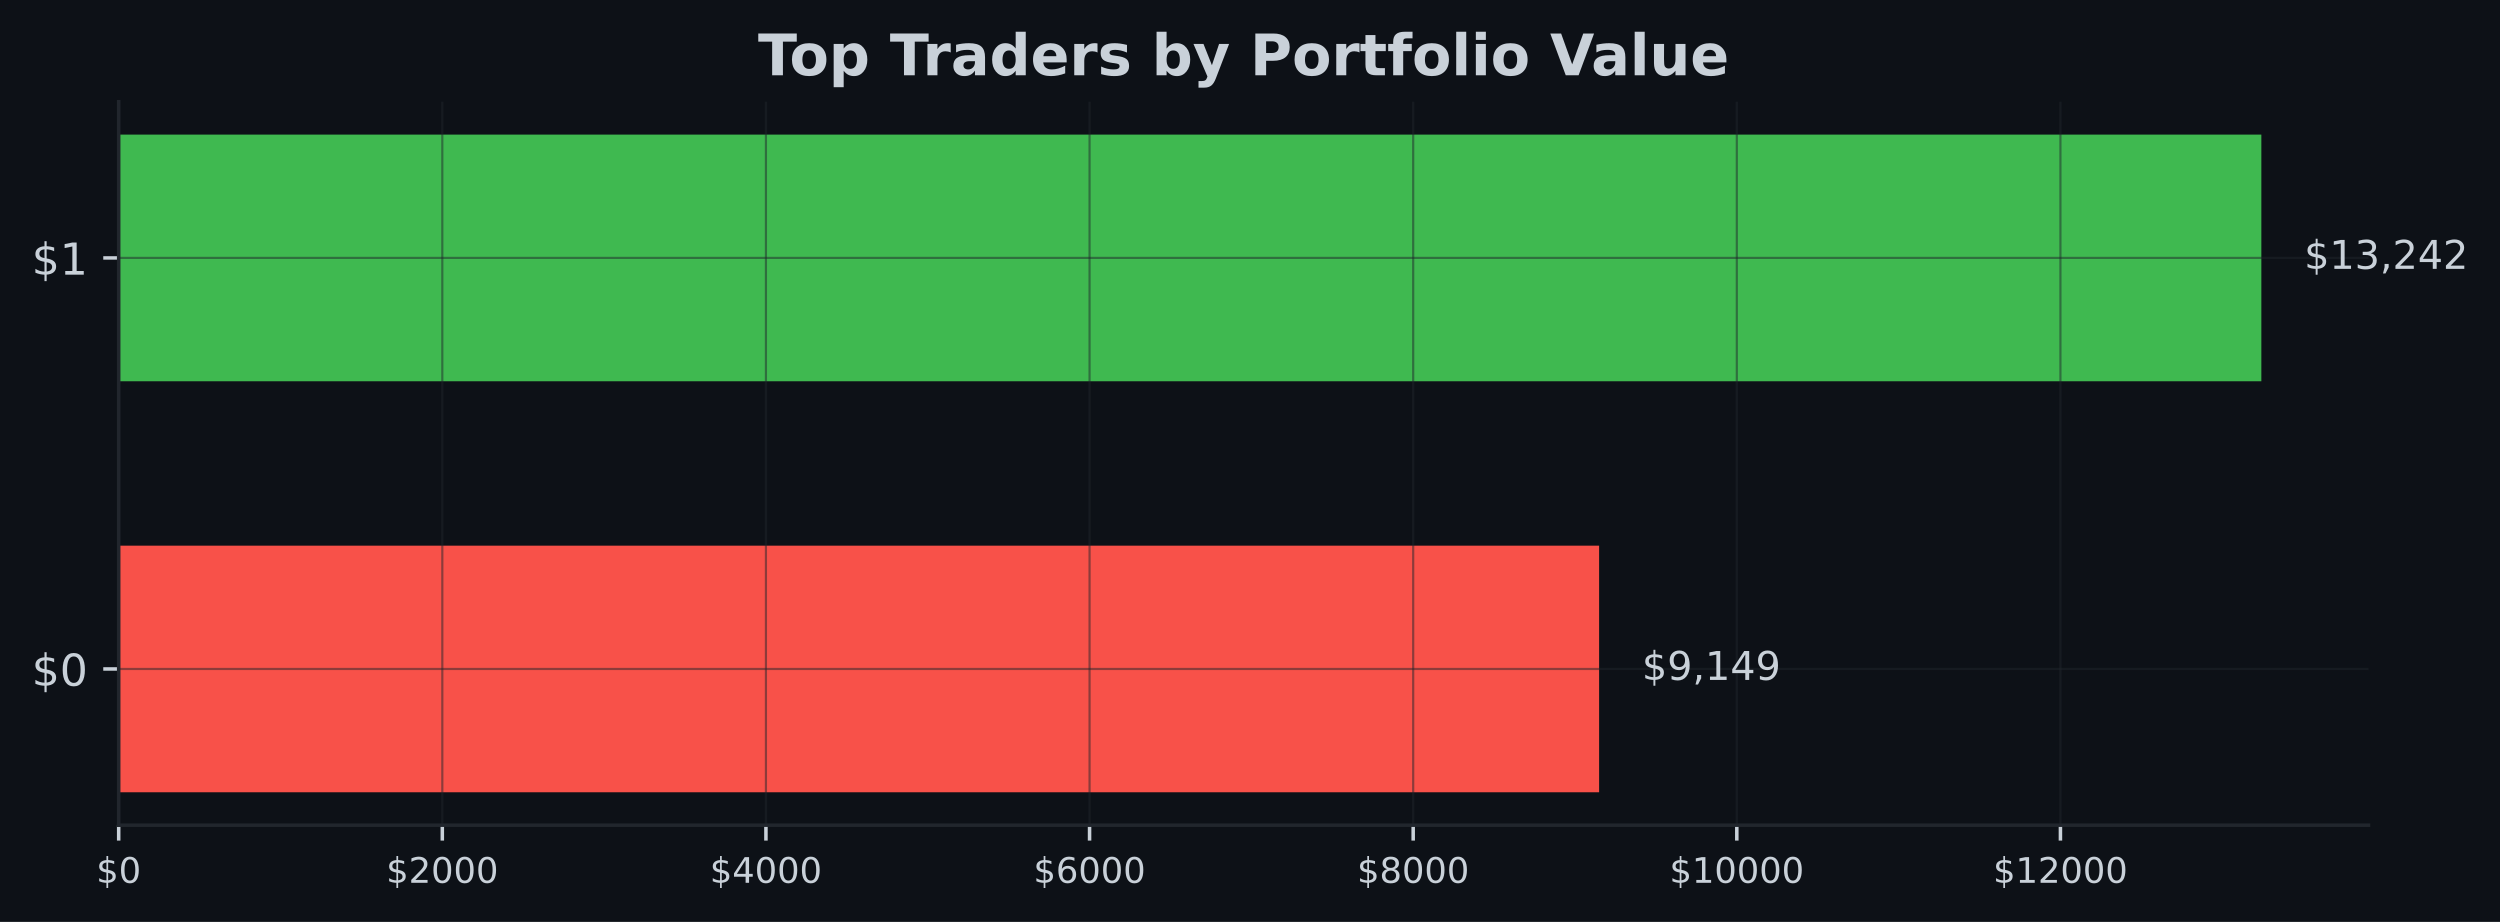
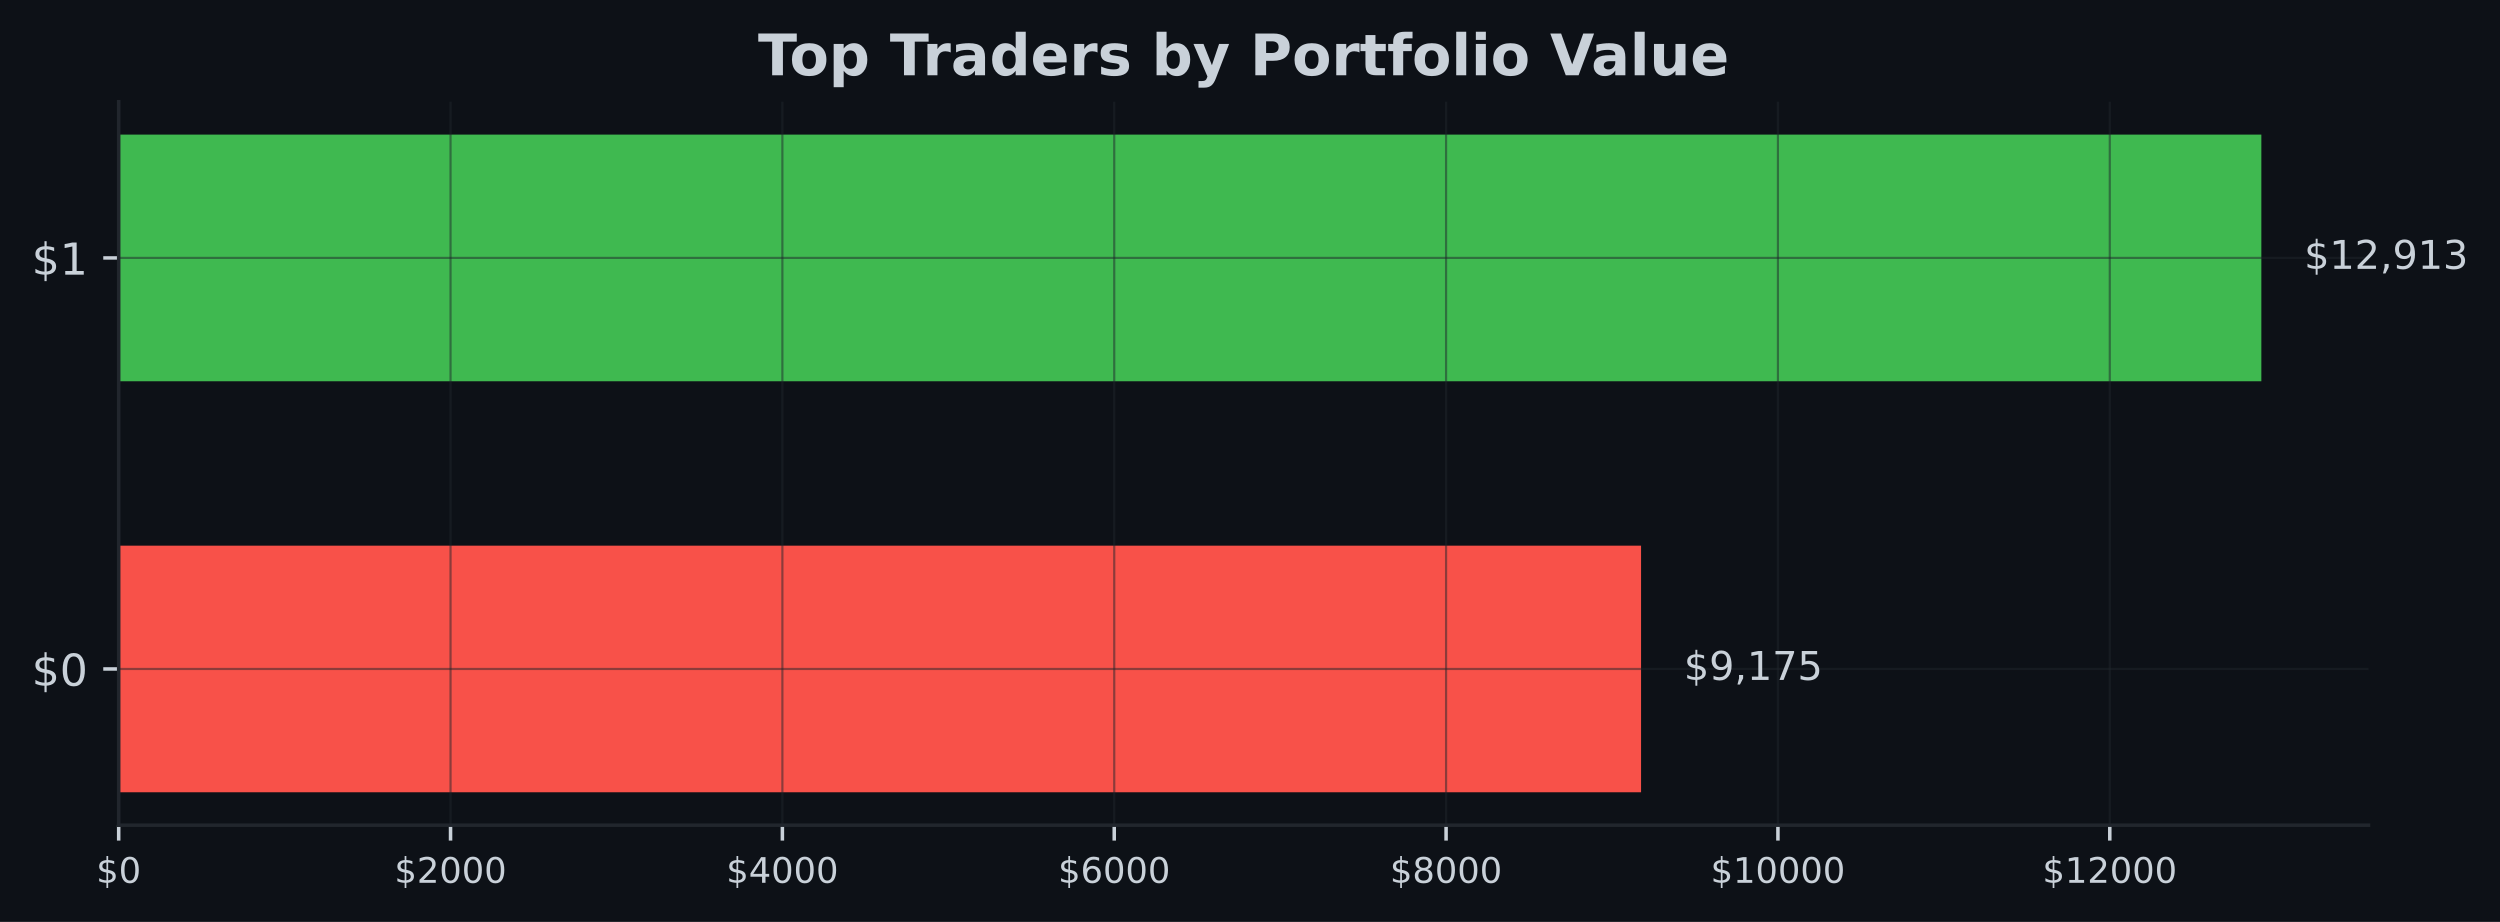
<svg xmlns="http://www.w3.org/2000/svg" xmlns:xlink="http://www.w3.org/1999/xlink" width="567.145pt" height="209.14pt" viewBox="0 0 567.145 209.14" version="1.1">
  <defs>
    <style type="text/css">*{stroke-linejoin: round; stroke-linecap: butt}</style>
  </defs>
  <g id="figure_1">
    <g id="patch_1">
      <path d="M 0 209.14  L 567.145 209.14  L 567.145 0  L 0 0  z " style="fill: #0d1117" />
    </g>
    <g id="axes_1">
      <g id="patch_2">
        <path d="M 26.925 187.198  L 537.309 187.198  L 537.309 23.078  L 26.925 23.078  z " style="fill: #0d1117" />
      </g>
      <g id="patch_3">
-         <path d="M 26.925 179.738  L 362.771 179.738  L 362.771 123.788  L 26.925 123.788  z " clip-path="url(#p922100a442)" style="fill: #f85149" />
+         <path d="M 26.925 179.738  L 372.287 179.738  L 372.287 123.788  L 26.925 123.788  z " clip-path="url(#p6887843ff3)" style="fill: #f85149" />
      </g>
      <g id="patch_4">
-         <path d="M 26.925 86.488  L 513.005 86.488  L 513.005 30.538  L 26.925 30.538  z " clip-path="url(#p922100a442)" style="fill: #3fb950" />
+         <path d="M 26.925 86.488  L 513.005 86.488  L 513.005 30.538  L 26.925 30.538  z " clip-path="url(#p6887843ff3)" style="fill: #3fb950" />
      </g>
      <g id="matplotlib.axis_1">
        <g id="xtick_1">
          <g id="line2d_1">
-             <path d="M 26.925 187.198  L 26.925 23.078  " clip-path="url(#p922100a442)" style="fill: none; stroke: #21262d; stroke-opacity: 0.5; stroke-width: 0.5; stroke-linecap: square" />
+             <path d="M 26.925 187.198  L 26.925 23.078  " clip-path="url(#p6887843ff3)" style="fill: none; stroke: #21262d; stroke-opacity: 0.5; stroke-width: 0.5; stroke-linecap: square" />
          </g>
          <g id="line2d_2">
            <defs>
-               <path id="m8edbe4c38f" d="M 0 0  L 0 3.5  " style="stroke: #c9d1d9; stroke-width: 0.8" />
+               <path id="m1f67a57a25" d="M 0 0  L 0 3.5  " style="stroke: #c9d1d9; stroke-width: 0.8" />
            </defs>
            <g>
-               <use xlink:href="#m8edbe4c38f" x="26.925" y="187.198" style="fill: #c9d1d9; stroke: #c9d1d9; stroke-width: 0.8" />
+               <use xlink:href="#m1f67a57a25" x="26.925" y="187.198" style="fill: #c9d1d9; stroke: #c9d1d9; stroke-width: 0.8" />
            </g>
          </g>
          <g id="text_1">
            <g style="fill: #c9d1d9" transform="translate(21.835 200.2767) scale(0.08 -0.08)">
              <defs>
                <path id="DejaVuSans-24" d="M 2163 -941  L 1850 -941  L 1847 0  Q 1519 6 1191 76  Q 863 147 531 288  L 531 850  Q 850 650 1176 548  Q 1503 447 1850 444  L 1850 1869  Q 1159 1981 845 2250  Q 531 2519 531 2988  Q 531 3497 872 3790  Q 1213 4084 1850 4128  L 1850 4863  L 2163 4863  L 2163 4138  Q 2453 4125 2725 4076  Q 2997 4028 3256 3944  L 3256 3397  Q 2997 3528 2723 3600  Q 2450 3672 2163 3684  L 2163 2350  Q 2872 2241 3206 1959  Q 3541 1678 3541 1191  Q 3541 663 3186 358  Q 2831 53 2163 6  L 2163 -941  z M 1850 2406  L 1850 3688  Q 1488 3647 1297 3481  Q 1106 3316 1106 3041  Q 1106 2772 1282 2622  Q 1459 2472 1850 2406  z M 2163 1806  L 2163 453  Q 2559 506 2761 678  Q 2963 850 2963 1131  Q 2963 1406 2770 1568  Q 2578 1731 2163 1806  z " transform="scale(0.015625)" />
                <path id="DejaVuSans-30" d="M 2034 4250  Q 1547 4250 1301 3770  Q 1056 3291 1056 2328  Q 1056 1369 1301 889  Q 1547 409 2034 409  Q 2525 409 2770 889  Q 3016 1369 3016 2328  Q 3016 3291 2770 3770  Q 2525 4250 2034 4250  z M 2034 4750  Q 2819 4750 3233 4129  Q 3647 3509 3647 2328  Q 3647 1150 3233 529  Q 2819 -91 2034 -91  Q 1250 -91 836 529  Q 422 1150 422 2328  Q 422 3509 836 4129  Q 1250 4750 2034 4750  z " transform="scale(0.015625)" />
              </defs>
              <use xlink:href="#DejaVuSans-24" />
              <use xlink:href="#DejaVuSans-30" transform="translate(63.62305 0)" />
            </g>
          </g>
        </g>
        <g id="xtick_2">
          <g id="line2d_3">
-             <path d="M 100.342 187.198  L 100.342 23.078  " clip-path="url(#p922100a442)" style="fill: none; stroke: #21262d; stroke-opacity: 0.5; stroke-width: 0.5; stroke-linecap: square" />
+             <path d="M 102.208 187.198  L 102.208 23.078  " clip-path="url(#p6887843ff3)" style="fill: none; stroke: #21262d; stroke-opacity: 0.5; stroke-width: 0.5; stroke-linecap: square" />
          </g>
          <g id="line2d_4">
            <g>
-               <use xlink:href="#m8edbe4c38f" x="100.342" y="187.198" style="fill: #c9d1d9; stroke: #c9d1d9; stroke-width: 0.8" />
+               <use xlink:href="#m1f67a57a25" x="102.208" y="187.198" style="fill: #c9d1d9; stroke: #c9d1d9; stroke-width: 0.8" />
            </g>
          </g>
          <g id="text_2">
-             <g style="fill: #c9d1d9" transform="translate(87.61665 200.2767) scale(0.08 -0.08)">
+             <g style="fill: #c9d1d9" transform="translate(89.48261 200.2767) scale(0.08 -0.08)">
              <defs>
                <path id="DejaVuSans-32" d="M 1228 531  L 3431 531  L 3431 0  L 469 0  L 469 531  Q 828 903 1448 1529  Q 2069 2156 2228 2338  Q 2531 2678 2651 2914  Q 2772 3150 2772 3378  Q 2772 3750 2511 3984  Q 2250 4219 1831 4219  Q 1534 4219 1204 4116  Q 875 4013 500 3803  L 500 4441  Q 881 4594 1212 4672  Q 1544 4750 1819 4750  Q 2544 4750 2975 4387  Q 3406 4025 3406 3419  Q 3406 3131 3298 2873  Q 3191 2616 2906 2266  Q 2828 2175 2409 1742  Q 1991 1309 1228 531  z " transform="scale(0.015625)" />
              </defs>
              <use xlink:href="#DejaVuSans-24" />
              <use xlink:href="#DejaVuSans-32" transform="translate(63.62305 0)" />
              <use xlink:href="#DejaVuSans-30" transform="translate(127.2461 0)" />
              <use xlink:href="#DejaVuSans-30" transform="translate(190.8691 0)" />
              <use xlink:href="#DejaVuSans-30" transform="translate(254.4922 0)" />
            </g>
          </g>
        </g>
        <g id="xtick_3">
          <g id="line2d_5">
-             <path d="M 173.758 187.198  L 173.758 23.078  " clip-path="url(#p922100a442)" style="fill: none; stroke: #21262d; stroke-opacity: 0.5; stroke-width: 0.5; stroke-linecap: square" />
+             <path d="M 177.49 187.198  L 177.49 23.078  " clip-path="url(#p6887843ff3)" style="fill: none; stroke: #21262d; stroke-opacity: 0.5; stroke-width: 0.5; stroke-linecap: square" />
          </g>
          <g id="line2d_6">
            <g>
-               <use xlink:href="#m8edbe4c38f" x="173.758" y="187.198" style="fill: #c9d1d9; stroke: #c9d1d9; stroke-width: 0.8" />
+               <use xlink:href="#m1f67a57a25" x="177.49" y="187.198" style="fill: #c9d1d9; stroke: #c9d1d9; stroke-width: 0.8" />
            </g>
          </g>
          <g id="text_3">
-             <g style="fill: #c9d1d9" transform="translate(161.0333 200.2767) scale(0.08 -0.08)">
+             <g style="fill: #c9d1d9" transform="translate(164.7652 200.2767) scale(0.08 -0.08)">
              <defs>
                <path id="DejaVuSans-34" d="M 2419 4116  L 825 1625  L 2419 1625  L 2419 4116  z M 2253 4666  L 3047 4666  L 3047 1625  L 3713 1625  L 3713 1100  L 3047 1100  L 3047 0  L 2419 0  L 2419 1100  L 313 1100  L 313 1709  L 2253 4666  z " transform="scale(0.015625)" />
              </defs>
              <use xlink:href="#DejaVuSans-24" />
              <use xlink:href="#DejaVuSans-34" transform="translate(63.62305 0)" />
              <use xlink:href="#DejaVuSans-30" transform="translate(127.2461 0)" />
              <use xlink:href="#DejaVuSans-30" transform="translate(190.8691 0)" />
              <use xlink:href="#DejaVuSans-30" transform="translate(254.4922 0)" />
            </g>
          </g>
        </g>
        <g id="xtick_4">
          <g id="line2d_7">
-             <path d="M 247.175 187.198  L 247.175 23.078  " clip-path="url(#p922100a442)" style="fill: none; stroke: #21262d; stroke-opacity: 0.5; stroke-width: 0.5; stroke-linecap: square" />
+             <path d="M 252.773 187.198  L 252.773 23.078  " clip-path="url(#p6887843ff3)" style="fill: none; stroke: #21262d; stroke-opacity: 0.5; stroke-width: 0.5; stroke-linecap: square" />
          </g>
          <g id="line2d_8">
            <g>
-               <use xlink:href="#m8edbe4c38f" x="247.175" y="187.198" style="fill: #c9d1d9; stroke: #c9d1d9; stroke-width: 0.8" />
+               <use xlink:href="#m1f67a57a25" x="252.773" y="187.198" style="fill: #c9d1d9; stroke: #c9d1d9; stroke-width: 0.8" />
            </g>
          </g>
          <g id="text_4">
-             <g style="fill: #c9d1d9" transform="translate(234.45 200.2767) scale(0.08 -0.08)">
+             <g style="fill: #c9d1d9" transform="translate(240.0478 200.2767) scale(0.08 -0.08)">
              <defs>
                <path id="DejaVuSans-36" d="M 2113 2584  Q 1688 2584 1439 2293  Q 1191 2003 1191 1497  Q 1191 994 1439 701  Q 1688 409 2113 409  Q 2538 409 2786 701  Q 3034 994 3034 1497  Q 3034 2003 2786 2293  Q 2538 2584 2113 2584  z M 3366 4563  L 3366 3988  Q 3128 4100 2886 4159  Q 2644 4219 2406 4219  Q 1781 4219 1451 3797  Q 1122 3375 1075 2522  Q 1259 2794 1537 2939  Q 1816 3084 2150 3084  Q 2853 3084 3261 2657  Q 3669 2231 3669 1497  Q 3669 778 3244 343  Q 2819 -91 2113 -91  Q 1303 -91 875 529  Q 447 1150 447 2328  Q 447 3434 972 4092  Q 1497 4750 2381 4750  Q 2619 4750 2861 4703  Q 3103 4656 3366 4563  z " transform="scale(0.015625)" />
              </defs>
              <use xlink:href="#DejaVuSans-24" />
              <use xlink:href="#DejaVuSans-36" transform="translate(63.62305 0)" />
              <use xlink:href="#DejaVuSans-30" transform="translate(127.2461 0)" />
              <use xlink:href="#DejaVuSans-30" transform="translate(190.8691 0)" />
              <use xlink:href="#DejaVuSans-30" transform="translate(254.4922 0)" />
            </g>
          </g>
        </g>
        <g id="xtick_5">
          <g id="line2d_9">
-             <path d="M 320.592 187.198  L 320.592 23.078  " clip-path="url(#p922100a442)" style="fill: none; stroke: #21262d; stroke-opacity: 0.5; stroke-width: 0.5; stroke-linecap: square" />
+             <path d="M 328.055 187.198  L 328.055 23.078  " clip-path="url(#p6887843ff3)" style="fill: none; stroke: #21262d; stroke-opacity: 0.5; stroke-width: 0.5; stroke-linecap: square" />
          </g>
          <g id="line2d_10">
            <g>
-               <use xlink:href="#m8edbe4c38f" x="320.592" y="187.198" style="fill: #c9d1d9; stroke: #c9d1d9; stroke-width: 0.8" />
+               <use xlink:href="#m1f67a57a25" x="328.055" y="187.198" style="fill: #c9d1d9; stroke: #c9d1d9; stroke-width: 0.8" />
            </g>
          </g>
          <g id="text_5">
-             <g style="fill: #c9d1d9" transform="translate(307.8666 200.2767) scale(0.08 -0.08)">
+             <g style="fill: #c9d1d9" transform="translate(315.3305 200.2767) scale(0.08 -0.08)">
              <defs>
                <path id="DejaVuSans-38" d="M 2034 2216  Q 1584 2216 1326 1975  Q 1069 1734 1069 1313  Q 1069 891 1326 650  Q 1584 409 2034 409  Q 2484 409 2743 651  Q 3003 894 3003 1313  Q 3003 1734 2745 1975  Q 2488 2216 2034 2216  z M 1403 2484  Q 997 2584 770 2862  Q 544 3141 544 3541  Q 544 4100 942 4425  Q 1341 4750 2034 4750  Q 2731 4750 3128 4425  Q 3525 4100 3525 3541  Q 3525 3141 3298 2862  Q 3072 2584 2669 2484  Q 3125 2378 3379 2068  Q 3634 1759 3634 1313  Q 3634 634 3220 271  Q 2806 -91 2034 -91  Q 1263 -91 848 271  Q 434 634 434 1313  Q 434 1759 690 2068  Q 947 2378 1403 2484  z M 1172 3481  Q 1172 3119 1398 2916  Q 1625 2713 2034 2713  Q 2441 2713 2670 2916  Q 2900 3119 2900 3481  Q 2900 3844 2670 4047  Q 2441 4250 2034 4250  Q 1625 4250 1398 4047  Q 1172 3844 1172 3481  z " transform="scale(0.015625)" />
              </defs>
              <use xlink:href="#DejaVuSans-24" />
              <use xlink:href="#DejaVuSans-38" transform="translate(63.62305 0)" />
              <use xlink:href="#DejaVuSans-30" transform="translate(127.2461 0)" />
              <use xlink:href="#DejaVuSans-30" transform="translate(190.8691 0)" />
              <use xlink:href="#DejaVuSans-30" transform="translate(254.4922 0)" />
            </g>
          </g>
        </g>
        <g id="xtick_6">
          <g id="line2d_11">
-             <path d="M 394.008 187.198  L 394.008 23.078  " clip-path="url(#p922100a442)" style="fill: none; stroke: #21262d; stroke-opacity: 0.5; stroke-width: 0.5; stroke-linecap: square" />
+             <path d="M 403.338 187.198  L 403.338 23.078  " clip-path="url(#p6887843ff3)" style="fill: none; stroke: #21262d; stroke-opacity: 0.5; stroke-width: 0.5; stroke-linecap: square" />
          </g>
          <g id="line2d_12">
            <g>
-               <use xlink:href="#m8edbe4c38f" x="394.008" y="187.198" style="fill: #c9d1d9; stroke: #c9d1d9; stroke-width: 0.8" />
+               <use xlink:href="#m1f67a57a25" x="403.338" y="187.198" style="fill: #c9d1d9; stroke: #c9d1d9; stroke-width: 0.8" />
            </g>
          </g>
          <g id="text_6">
-             <g style="fill: #c9d1d9" transform="translate(378.7383 200.2767) scale(0.08 -0.08)">
+             <g style="fill: #c9d1d9" transform="translate(388.0681 200.2767) scale(0.08 -0.08)">
              <defs>
                <path id="DejaVuSans-31" d="M 794 531  L 1825 531  L 1825 4091  L 703 3866  L 703 4441  L 1819 4666  L 2450 4666  L 2450 531  L 3481 531  L 3481 0  L 794 0  L 794 531  z " transform="scale(0.015625)" />
              </defs>
              <use xlink:href="#DejaVuSans-24" />
              <use xlink:href="#DejaVuSans-31" transform="translate(63.62305 0)" />
              <use xlink:href="#DejaVuSans-30" transform="translate(127.2461 0)" />
              <use xlink:href="#DejaVuSans-30" transform="translate(190.8691 0)" />
              <use xlink:href="#DejaVuSans-30" transform="translate(254.4922 0)" />
              <use xlink:href="#DejaVuSans-30" transform="translate(318.1152 0)" />
            </g>
          </g>
        </g>
        <g id="xtick_7">
          <g id="line2d_13">
-             <path d="M 467.425 187.198  L 467.425 23.078  " clip-path="url(#p922100a442)" style="fill: none; stroke: #21262d; stroke-opacity: 0.5; stroke-width: 0.5; stroke-linecap: square" />
+             <path d="M 478.621 187.198  L 478.621 23.078  " clip-path="url(#p6887843ff3)" style="fill: none; stroke: #21262d; stroke-opacity: 0.5; stroke-width: 0.5; stroke-linecap: square" />
          </g>
          <g id="line2d_14">
            <g>
-               <use xlink:href="#m8edbe4c38f" x="467.425" y="187.198" style="fill: #c9d1d9; stroke: #c9d1d9; stroke-width: 0.8" />
+               <use xlink:href="#m1f67a57a25" x="478.621" y="187.198" style="fill: #c9d1d9; stroke: #c9d1d9; stroke-width: 0.8" />
            </g>
          </g>
          <g id="text_7">
-             <g style="fill: #c9d1d9" transform="translate(452.1549 200.2767) scale(0.08 -0.08)">
+             <g style="fill: #c9d1d9" transform="translate(463.3507 200.2767) scale(0.08 -0.08)">
              <use xlink:href="#DejaVuSans-24" />
              <use xlink:href="#DejaVuSans-31" transform="translate(63.62305 0)" />
              <use xlink:href="#DejaVuSans-32" transform="translate(127.2461 0)" />
              <use xlink:href="#DejaVuSans-30" transform="translate(190.8691 0)" />
              <use xlink:href="#DejaVuSans-30" transform="translate(254.4922 0)" />
              <use xlink:href="#DejaVuSans-30" transform="translate(318.1152 0)" />
            </g>
          </g>
        </g>
      </g>
      <g id="matplotlib.axis_2">
        <g id="ytick_1">
          <g id="line2d_15">
-             <path d="M 26.925 151.763  L 537.309 151.763  " clip-path="url(#p922100a442)" style="fill: none; stroke: #21262d; stroke-opacity: 0.5; stroke-width: 0.5; stroke-linecap: square" />
+             <path d="M 26.925 151.763  L 537.309 151.763  " clip-path="url(#p6887843ff3)" style="fill: none; stroke: #21262d; stroke-opacity: 0.5; stroke-width: 0.5; stroke-linecap: square" />
          </g>
          <g id="line2d_16">
            <defs>
-               <path id="m746e56a2ba" d="M 0 0  L -3.5 0  " style="stroke: #c9d1d9; stroke-width: 0.8" />
+               <path id="mffecd161be" d="M 0 0  L -3.5 0  " style="stroke: #c9d1d9; stroke-width: 0.8" />
            </defs>
            <g>
-               <use xlink:href="#m746e56a2ba" x="26.925" y="151.763" style="fill: #c9d1d9; stroke: #c9d1d9; stroke-width: 0.8" />
+               <use xlink:href="#mffecd161be" x="26.925" y="151.763" style="fill: #c9d1d9; stroke: #c9d1d9; stroke-width: 0.8" />
            </g>
          </g>
          <g id="text_8">
            <g style="fill: #c9d1d9" transform="translate(7.2 155.5622) scale(0.1 -0.1)">
              <use xlink:href="#DejaVuSans-24" />
              <use xlink:href="#DejaVuSans-30" transform="translate(63.62305 0)" />
            </g>
          </g>
        </g>
        <g id="ytick_2">
          <g id="line2d_17">
-             <path d="M 26.925 58.513  L 537.309 58.513  " clip-path="url(#p922100a442)" style="fill: none; stroke: #21262d; stroke-opacity: 0.5; stroke-width: 0.5; stroke-linecap: square" />
+             <path d="M 26.925 58.513  L 537.309 58.513  " clip-path="url(#p6887843ff3)" style="fill: none; stroke: #21262d; stroke-opacity: 0.5; stroke-width: 0.5; stroke-linecap: square" />
          </g>
          <g id="line2d_18">
            <g>
-               <use xlink:href="#m746e56a2ba" x="26.925" y="58.513" style="fill: #c9d1d9; stroke: #c9d1d9; stroke-width: 0.8" />
+               <use xlink:href="#mffecd161be" x="26.925" y="58.513" style="fill: #c9d1d9; stroke: #c9d1d9; stroke-width: 0.8" />
            </g>
          </g>
          <g id="text_9">
            <g style="fill: #c9d1d9" transform="translate(7.2 62.31219) scale(0.1 -0.1)">
              <use xlink:href="#DejaVuSans-24" />
              <use xlink:href="#DejaVuSans-31" transform="translate(63.62305 0)" />
            </g>
          </g>
        </g>
      </g>
      <g id="patch_5">
        <path d="M 26.925 187.198  L 26.925 23.078  " style="fill: none; stroke: #21262d; stroke-width: 0.8; stroke-linejoin: miter; stroke-linecap: square" />
      </g>
      <g id="patch_6">
        <path d="M 26.925 187.198  L 537.309 187.198  " style="fill: none; stroke: #21262d; stroke-width: 0.8; stroke-linejoin: miter; stroke-linecap: square" />
      </g>
      <g id="text_10">
-         <g style="fill: #c9d1d9" transform="translate(372.4922 154.2464) scale(0.09 -0.09)">
+         <g style="fill: #c9d1d9" transform="translate(382.0086 154.2464) scale(0.09 -0.09)">
          <defs>
            <path id="DejaVuSans-39" d="M 703 97  L 703 672  Q 941 559 1184 500  Q 1428 441 1663 441  Q 2288 441 2617 861  Q 2947 1281 2994 2138  Q 2813 1869 2534 1725  Q 2256 1581 1919 1581  Q 1219 1581 811 2004  Q 403 2428 403 3163  Q 403 3881 828 4315  Q 1253 4750 1959 4750  Q 2769 4750 3195 4129  Q 3622 3509 3622 2328  Q 3622 1225 3098 567  Q 2575 -91 1691 -91  Q 1453 -91 1209 -44  Q 966 3 703 97  z M 1959 2075  Q 2384 2075 2632 2365  Q 2881 2656 2881 3163  Q 2881 3666 2632 3958  Q 2384 4250 1959 4250  Q 1534 4250 1286 3958  Q 1038 3666 1038 3163  Q 1038 2656 1286 2365  Q 1534 2075 1959 2075  z " transform="scale(0.015625)" />
            <path id="DejaVuSans-2c" d="M 750 794  L 1409 794  L 1409 256  L 897 -744  L 494 -744  L 750 256  L 750 794  z " transform="scale(0.015625)" />
+             <path id="DejaVuSans-37" d="M 525 4666  L 3525 4666  L 3525 4397  L 1831 0  L 1172 0  L 2766 4134  L 525 4134  L 525 4666  z " transform="scale(0.015625)" />
+             <path id="DejaVuSans-35" d="M 691 4666  L 3169 4666  L 3169 4134  L 1269 4134  L 1269 2991  Q 1406 3038 1543 3061  Q 1681 3084 1819 3084  Q 2600 3084 3056 2656  Q 3513 2228 3513 1497  Q 3513 744 3044 326  Q 2575 -91 1722 -91  Q 1428 -91 1123 -41  Q 819 9 494 109  L 494 744  Q 775 591 1075 516  Q 1375 441 1709 441  Q 2250 441 2565 725  Q 2881 1009 2881 1497  Q 2881 1984 2565 2268  Q 2250 2553 1709 2553  Q 1456 2553 1204 2497  Q 953 2441 691 2322  L 691 4666  z " transform="scale(0.015625)" />
          </defs>
          <use xlink:href="#DejaVuSans-24" />
          <use xlink:href="#DejaVuSans-39" transform="translate(63.62305 0)" />
          <use xlink:href="#DejaVuSans-2c" transform="translate(127.2461 0)" />
          <use xlink:href="#DejaVuSans-31" transform="translate(159.0332 0)" />
-           <use xlink:href="#DejaVuSans-34" transform="translate(222.6562 0)" />
-           <use xlink:href="#DejaVuSans-39" transform="translate(286.2793 0)" />
+           <use xlink:href="#DejaVuSans-37" transform="translate(222.6562 0)" />
+           <use xlink:href="#DejaVuSans-35" transform="translate(286.2793 0)" />
        </g>
      </g>
      <g id="text_11">
        <g style="fill: #c9d1d9" transform="translate(522.7269 60.99641) scale(0.09 -0.09)">
          <defs>
            <path id="DejaVuSans-33" d="M 2597 2516  Q 3050 2419 3304 2112  Q 3559 1806 3559 1356  Q 3559 666 3084 287  Q 2609 -91 1734 -91  Q 1441 -91 1130 -33  Q 819 25 488 141  L 488 750  Q 750 597 1062 519  Q 1375 441 1716 441  Q 2309 441 2620 675  Q 2931 909 2931 1356  Q 2931 1769 2642 2001  Q 2353 2234 1838 2234  L 1294 2234  L 1294 2753  L 1863 2753  Q 2328 2753 2575 2939  Q 2822 3125 2822 3475  Q 2822 3834 2567 4026  Q 2313 4219 1838 4219  Q 1578 4219 1281 4162  Q 984 4106 628 3988  L 628 4550  Q 988 4650 1302 4700  Q 1616 4750 1894 4750  Q 2613 4750 3031 4423  Q 3450 4097 3450 3541  Q 3450 3153 3228 2886  Q 3006 2619 2597 2516  z " transform="scale(0.015625)" />
          </defs>
          <use xlink:href="#DejaVuSans-24" />
          <use xlink:href="#DejaVuSans-31" transform="translate(63.62305 0)" />
-           <use xlink:href="#DejaVuSans-33" transform="translate(127.2461 0)" />
+           <use xlink:href="#DejaVuSans-32" transform="translate(127.2461 0)" />
          <use xlink:href="#DejaVuSans-2c" transform="translate(190.8691 0)" />
-           <use xlink:href="#DejaVuSans-32" transform="translate(222.6562 0)" />
-           <use xlink:href="#DejaVuSans-34" transform="translate(286.2793 0)" />
-           <use xlink:href="#DejaVuSans-32" transform="translate(349.9023 0)" />
+           <use xlink:href="#DejaVuSans-39" transform="translate(222.6562 0)" />
+           <use xlink:href="#DejaVuSans-31" transform="translate(286.2793 0)" />
+           <use xlink:href="#DejaVuSans-33" transform="translate(349.9023 0)" />
        </g>
      </g>
      <g id="text_12">
        <g style="fill: #c9d1d9" transform="translate(171.9574 17.07797) scale(0.13 -0.13)">
          <defs>
            <path id="DejaVuSans-Bold-54" d="M 31 4666  L 4331 4666  L 4331 3756  L 2784 3756  L 2784 0  L 1581 0  L 1581 3756  L 31 3756  L 31 4666  z " transform="scale(0.015625)" />
            <path id="DejaVuSans-Bold-6f" d="M 2203 2784  Q 1831 2784 1636 2517  Q 1441 2250 1441 1747  Q 1441 1244 1636 976  Q 1831 709 2203 709  Q 2569 709 2762 976  Q 2956 1244 2956 1747  Q 2956 2250 2762 2517  Q 2569 2784 2203 2784  z M 2203 3584  Q 3106 3584 3614 3096  Q 4122 2609 4122 1747  Q 4122 884 3614 396  Q 3106 -91 2203 -91  Q 1297 -91 786 396  Q 275 884 275 1747  Q 275 2609 786 3096  Q 1297 3584 2203 3584  z " transform="scale(0.015625)" />
            <path id="DejaVuSans-Bold-70" d="M 1656 506  L 1656 -1331  L 538 -1331  L 538 3500  L 1656 3500  L 1656 2988  Q 1888 3294 2169 3439  Q 2450 3584 2816 3584  Q 3463 3584 3878 3070  Q 4294 2556 4294 1747  Q 4294 938 3878 423  Q 3463 -91 2816 -91  Q 2450 -91 2169 54  Q 1888 200 1656 506  z M 2400 2772  Q 2041 2772 1848 2508  Q 1656 2244 1656 1747  Q 1656 1250 1848 986  Q 2041 722 2400 722  Q 2759 722 2948 984  Q 3138 1247 3138 1747  Q 3138 2247 2948 2509  Q 2759 2772 2400 2772  z " transform="scale(0.015625)" />
            <path id="DejaVuSans-Bold-20" transform="scale(0.015625)" />
            <path id="DejaVuSans-Bold-72" d="M 3138 2547  Q 2991 2616 2845 2648  Q 2700 2681 2553 2681  Q 2122 2681 1889 2404  Q 1656 2128 1656 1613  L 1656 0  L 538 0  L 538 3500  L 1656 3500  L 1656 2925  Q 1872 3269 2151 3426  Q 2431 3584 2822 3584  Q 2878 3584 2943 3579  Q 3009 3575 3134 3559  L 3138 2547  z " transform="scale(0.015625)" />
            <path id="DejaVuSans-Bold-61" d="M 2106 1575  Q 1756 1575 1579 1456  Q 1403 1338 1403 1106  Q 1403 894 1545 773  Q 1688 653 1941 653  Q 2256 653 2472 879  Q 2688 1106 2688 1447  L 2688 1575  L 2106 1575  z M 3816 1997  L 3816 0  L 2688 0  L 2688 519  Q 2463 200 2181 54  Q 1900 -91 1497 -91  Q 953 -91 614 226  Q 275 544 275 1050  Q 275 1666 698 1953  Q 1122 2241 2028 2241  L 2688 2241  L 2688 2328  Q 2688 2594 2478 2717  Q 2269 2841 1825 2841  Q 1466 2841 1156 2769  Q 847 2697 581 2553  L 581 3406  Q 941 3494 1303 3539  Q 1666 3584 2028 3584  Q 2975 3584 3395 3211  Q 3816 2838 3816 1997  z " transform="scale(0.015625)" />
            <path id="DejaVuSans-Bold-64" d="M 2919 2988  L 2919 4863  L 4044 4863  L 4044 0  L 2919 0  L 2919 506  Q 2688 197 2409 53  Q 2131 -91 1766 -91  Q 1119 -91 703 423  Q 288 938 288 1747  Q 288 2556 703 3070  Q 1119 3584 1766 3584  Q 2128 3584 2408 3439  Q 2688 3294 2919 2988  z M 2181 722  Q 2541 722 2730 984  Q 2919 1247 2919 1747  Q 2919 2247 2730 2509  Q 2541 2772 2181 2772  Q 1825 2772 1636 2509  Q 1447 2247 1447 1747  Q 1447 1247 1636 984  Q 1825 722 2181 722  z " transform="scale(0.015625)" />
            <path id="DejaVuSans-Bold-65" d="M 4031 1759  L 4031 1441  L 1416 1441  Q 1456 1047 1700 850  Q 1944 653 2381 653  Q 2734 653 3104 758  Q 3475 863 3866 1075  L 3866 213  Q 3469 63 3072 -14  Q 2675 -91 2278 -91  Q 1328 -91 801 392  Q 275 875 275 1747  Q 275 2603 792 3093  Q 1309 3584 2216 3584  Q 3041 3584 3536 3087  Q 4031 2591 4031 1759  z M 2881 2131  Q 2881 2450 2695 2645  Q 2509 2841 2209 2841  Q 1884 2841 1681 2658  Q 1478 2475 1428 2131  L 2881 2131  z " transform="scale(0.015625)" />
            <path id="DejaVuSans-Bold-73" d="M 3272 3391  L 3272 2541  Q 2913 2691 2578 2766  Q 2244 2841 1947 2841  Q 1628 2841 1473 2761  Q 1319 2681 1319 2516  Q 1319 2381 1436 2309  Q 1553 2238 1856 2203  L 2053 2175  Q 2913 2066 3209 1816  Q 3506 1566 3506 1031  Q 3506 472 3093 190  Q 2681 -91 1863 -91  Q 1516 -91 1145 -36  Q 775 19 384 128  L 384 978  Q 719 816 1070 734  Q 1422 653 1784 653  Q 2113 653 2278 743  Q 2444 834 2444 1013  Q 2444 1163 2330 1236  Q 2216 1309 1875 1350  L 1678 1375  Q 931 1469 631 1722  Q 331 1975 331 2491  Q 331 3047 712 3315  Q 1094 3584 1881 3584  Q 2191 3584 2531 3537  Q 2872 3491 3272 3391  z " transform="scale(0.015625)" />
            <path id="DejaVuSans-Bold-62" d="M 2400 722  Q 2759 722 2948 984  Q 3138 1247 3138 1747  Q 3138 2247 2948 2509  Q 2759 2772 2400 2772  Q 2041 2772 1848 2508  Q 1656 2244 1656 1747  Q 1656 1250 1848 986  Q 2041 722 2400 722  z M 1656 2988  Q 1888 3294 2169 3439  Q 2450 3584 2816 3584  Q 3463 3584 3878 3070  Q 4294 2556 4294 1747  Q 4294 938 3878 423  Q 3463 -91 2816 -91  Q 2450 -91 2169 54  Q 1888 200 1656 506  L 1656 0  L 538 0  L 538 4863  L 1656 4863  L 1656 2988  z " transform="scale(0.015625)" />
            <path id="DejaVuSans-Bold-79" d="M 78 3500  L 1197 3500  L 2138 1125  L 2938 3500  L 4056 3500  L 2584 -331  Q 2363 -916 2067 -1148  Q 1772 -1381 1288 -1381  L 641 -1381  L 641 -647  L 991 -647  Q 1275 -647 1404 -556  Q 1534 -466 1606 -231  L 1638 -134  L 78 3500  z " transform="scale(0.015625)" />
            <path id="DejaVuSans-Bold-50" d="M 588 4666  L 2584 4666  Q 3475 4666 3951 4270  Q 4428 3875 4428 3144  Q 4428 2409 3951 2014  Q 3475 1619 2584 1619  L 1791 1619  L 1791 0  L 588 0  L 588 4666  z M 1791 3794  L 1791 2491  L 2456 2491  Q 2806 2491 2997 2661  Q 3188 2831 3188 3144  Q 3188 3456 2997 3625  Q 2806 3794 2456 3794  L 1791 3794  z " transform="scale(0.015625)" />
            <path id="DejaVuSans-Bold-74" d="M 1759 4494  L 1759 3500  L 2913 3500  L 2913 2700  L 1759 2700  L 1759 1216  Q 1759 972 1856 886  Q 1953 800 2241 800  L 2816 800  L 2816 0  L 1856 0  Q 1194 0 917 276  Q 641 553 641 1216  L 641 2700  L 84 2700  L 84 3500  L 641 3500  L 641 4494  L 1759 4494  z " transform="scale(0.015625)" />
            <path id="DejaVuSans-Bold-66" d="M 2841 4863  L 2841 4128  L 2222 4128  Q 1984 4128 1890 4042  Q 1797 3956 1797 3744  L 1797 3500  L 2753 3500  L 2753 2700  L 1797 2700  L 1797 0  L 678 0  L 678 2700  L 122 2700  L 122 3500  L 678 3500  L 678 3744  Q 678 4316 997 4589  Q 1316 4863 1984 4863  L 2841 4863  z " transform="scale(0.015625)" />
            <path id="DejaVuSans-Bold-6c" d="M 538 4863  L 1656 4863  L 1656 0  L 538 0  L 538 4863  z " transform="scale(0.015625)" />
            <path id="DejaVuSans-Bold-69" d="M 538 3500  L 1656 3500  L 1656 0  L 538 0  L 538 3500  z M 538 4863  L 1656 4863  L 1656 3950  L 538 3950  L 538 4863  z " transform="scale(0.015625)" />
            <path id="DejaVuSans-Bold-56" d="M 31 4666  L 1241 4666  L 2478 1222  L 3713 4666  L 4922 4666  L 3194 0  L 1759 0  L 31 4666  z " transform="scale(0.015625)" />
            <path id="DejaVuSans-Bold-75" d="M 500 1363  L 500 3500  L 1625 3500  L 1625 3150  Q 1625 2866 1622 2436  Q 1619 2006 1619 1863  Q 1619 1441 1641 1255  Q 1663 1069 1716 984  Q 1784 875 1895 815  Q 2006 756 2150 756  Q 2500 756 2700 1025  Q 2900 1294 2900 1772  L 2900 3500  L 4019 3500  L 4019 0  L 2900 0  L 2900 506  Q 2647 200 2364 54  Q 2081 -91 1741 -91  Q 1134 -91 817 281  Q 500 653 500 1363  z " transform="scale(0.015625)" />
          </defs>
          <use xlink:href="#DejaVuSans-Bold-54" />
          <use xlink:href="#DejaVuSans-Bold-6f" transform="translate(54.96289 0)" />
          <use xlink:href="#DejaVuSans-Bold-70" transform="translate(123.6641 0)" />
          <use xlink:href="#DejaVuSans-Bold-20" transform="translate(195.2461 0)" />
          <use xlink:href="#DejaVuSans-Bold-54" transform="translate(230.0605 0)" />
          <use xlink:href="#DejaVuSans-Bold-72" transform="translate(287.2734 0)" />
          <use xlink:href="#DejaVuSans-Bold-61" transform="translate(336.5898 0)" />
          <use xlink:href="#DejaVuSans-Bold-64" transform="translate(404.0703 0)" />
          <use xlink:href="#DejaVuSans-Bold-65" transform="translate(475.6523 0)" />
          <use xlink:href="#DejaVuSans-Bold-72" transform="translate(543.4746 0)" />
          <use xlink:href="#DejaVuSans-Bold-73" transform="translate(592.791 0)" />
          <use xlink:href="#DejaVuSans-Bold-20" transform="translate(652.3125 0)" />
          <use xlink:href="#DejaVuSans-Bold-62" transform="translate(687.127 0)" />
          <use xlink:href="#DejaVuSans-Bold-79" transform="translate(758.709 0)" />
          <use xlink:href="#DejaVuSans-Bold-20" transform="translate(823.8945 0)" />
          <use xlink:href="#DejaVuSans-Bold-50" transform="translate(858.709 0)" />
          <use xlink:href="#DejaVuSans-Bold-6f" transform="translate(932 0)" />
          <use xlink:href="#DejaVuSans-Bold-72" transform="translate(1000.701 0)" />
          <use xlink:href="#DejaVuSans-Bold-74" transform="translate(1050.018 0)" />
          <use xlink:href="#DejaVuSans-Bold-66" transform="translate(1097.82 0)" />
          <use xlink:href="#DejaVuSans-Bold-6f" transform="translate(1141.326 0)" />
          <use xlink:href="#DejaVuSans-Bold-6c" transform="translate(1210.027 0)" />
          <use xlink:href="#DejaVuSans-Bold-69" transform="translate(1244.305 0)" />
          <use xlink:href="#DejaVuSans-Bold-6f" transform="translate(1278.582 0)" />
          <use xlink:href="#DejaVuSans-Bold-20" transform="translate(1347.283 0)" />
          <use xlink:href="#DejaVuSans-Bold-56" transform="translate(1382.098 0)" />
          <use xlink:href="#DejaVuSans-Bold-61" transform="translate(1453.99 0)" />
          <use xlink:href="#DejaVuSans-Bold-6c" transform="translate(1521.471 0)" />
          <use xlink:href="#DejaVuSans-Bold-75" transform="translate(1555.748 0)" />
          <use xlink:href="#DejaVuSans-Bold-65" transform="translate(1626.939 0)" />
        </g>
      </g>
    </g>
  </g>
  <defs>
-     <clipPath id="p922100a442">
+     <clipPath id="p6887843ff3">
      <rect x="26.925" y="23.078" width="510.384" height="164.12" />
    </clipPath>
  </defs>
</svg>
